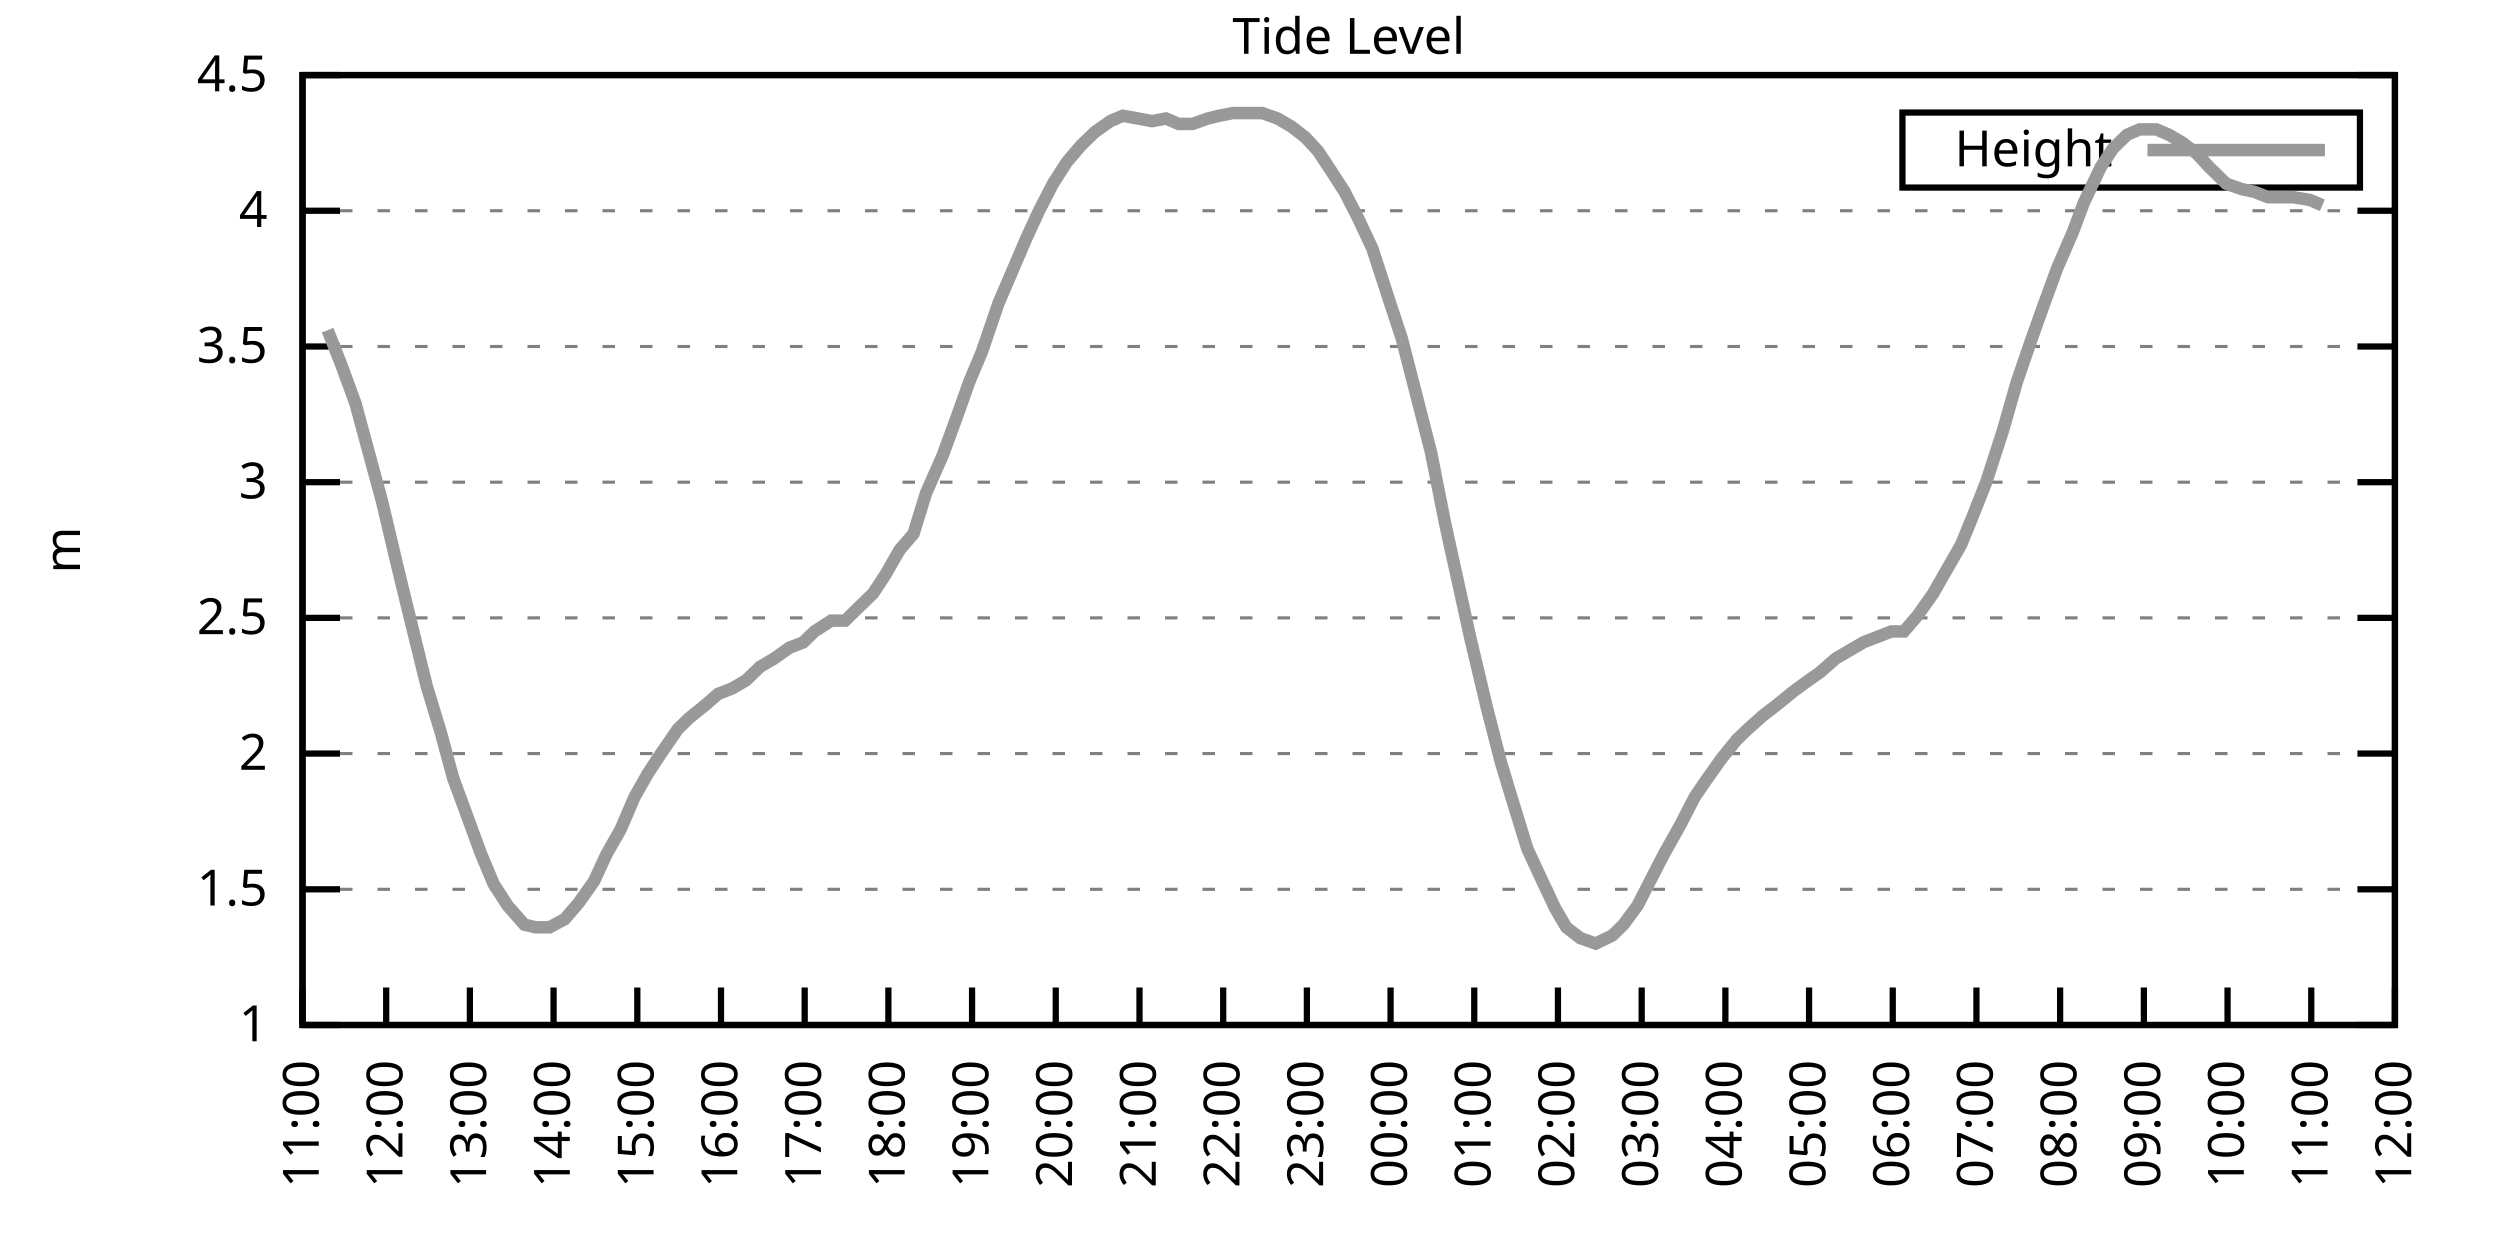
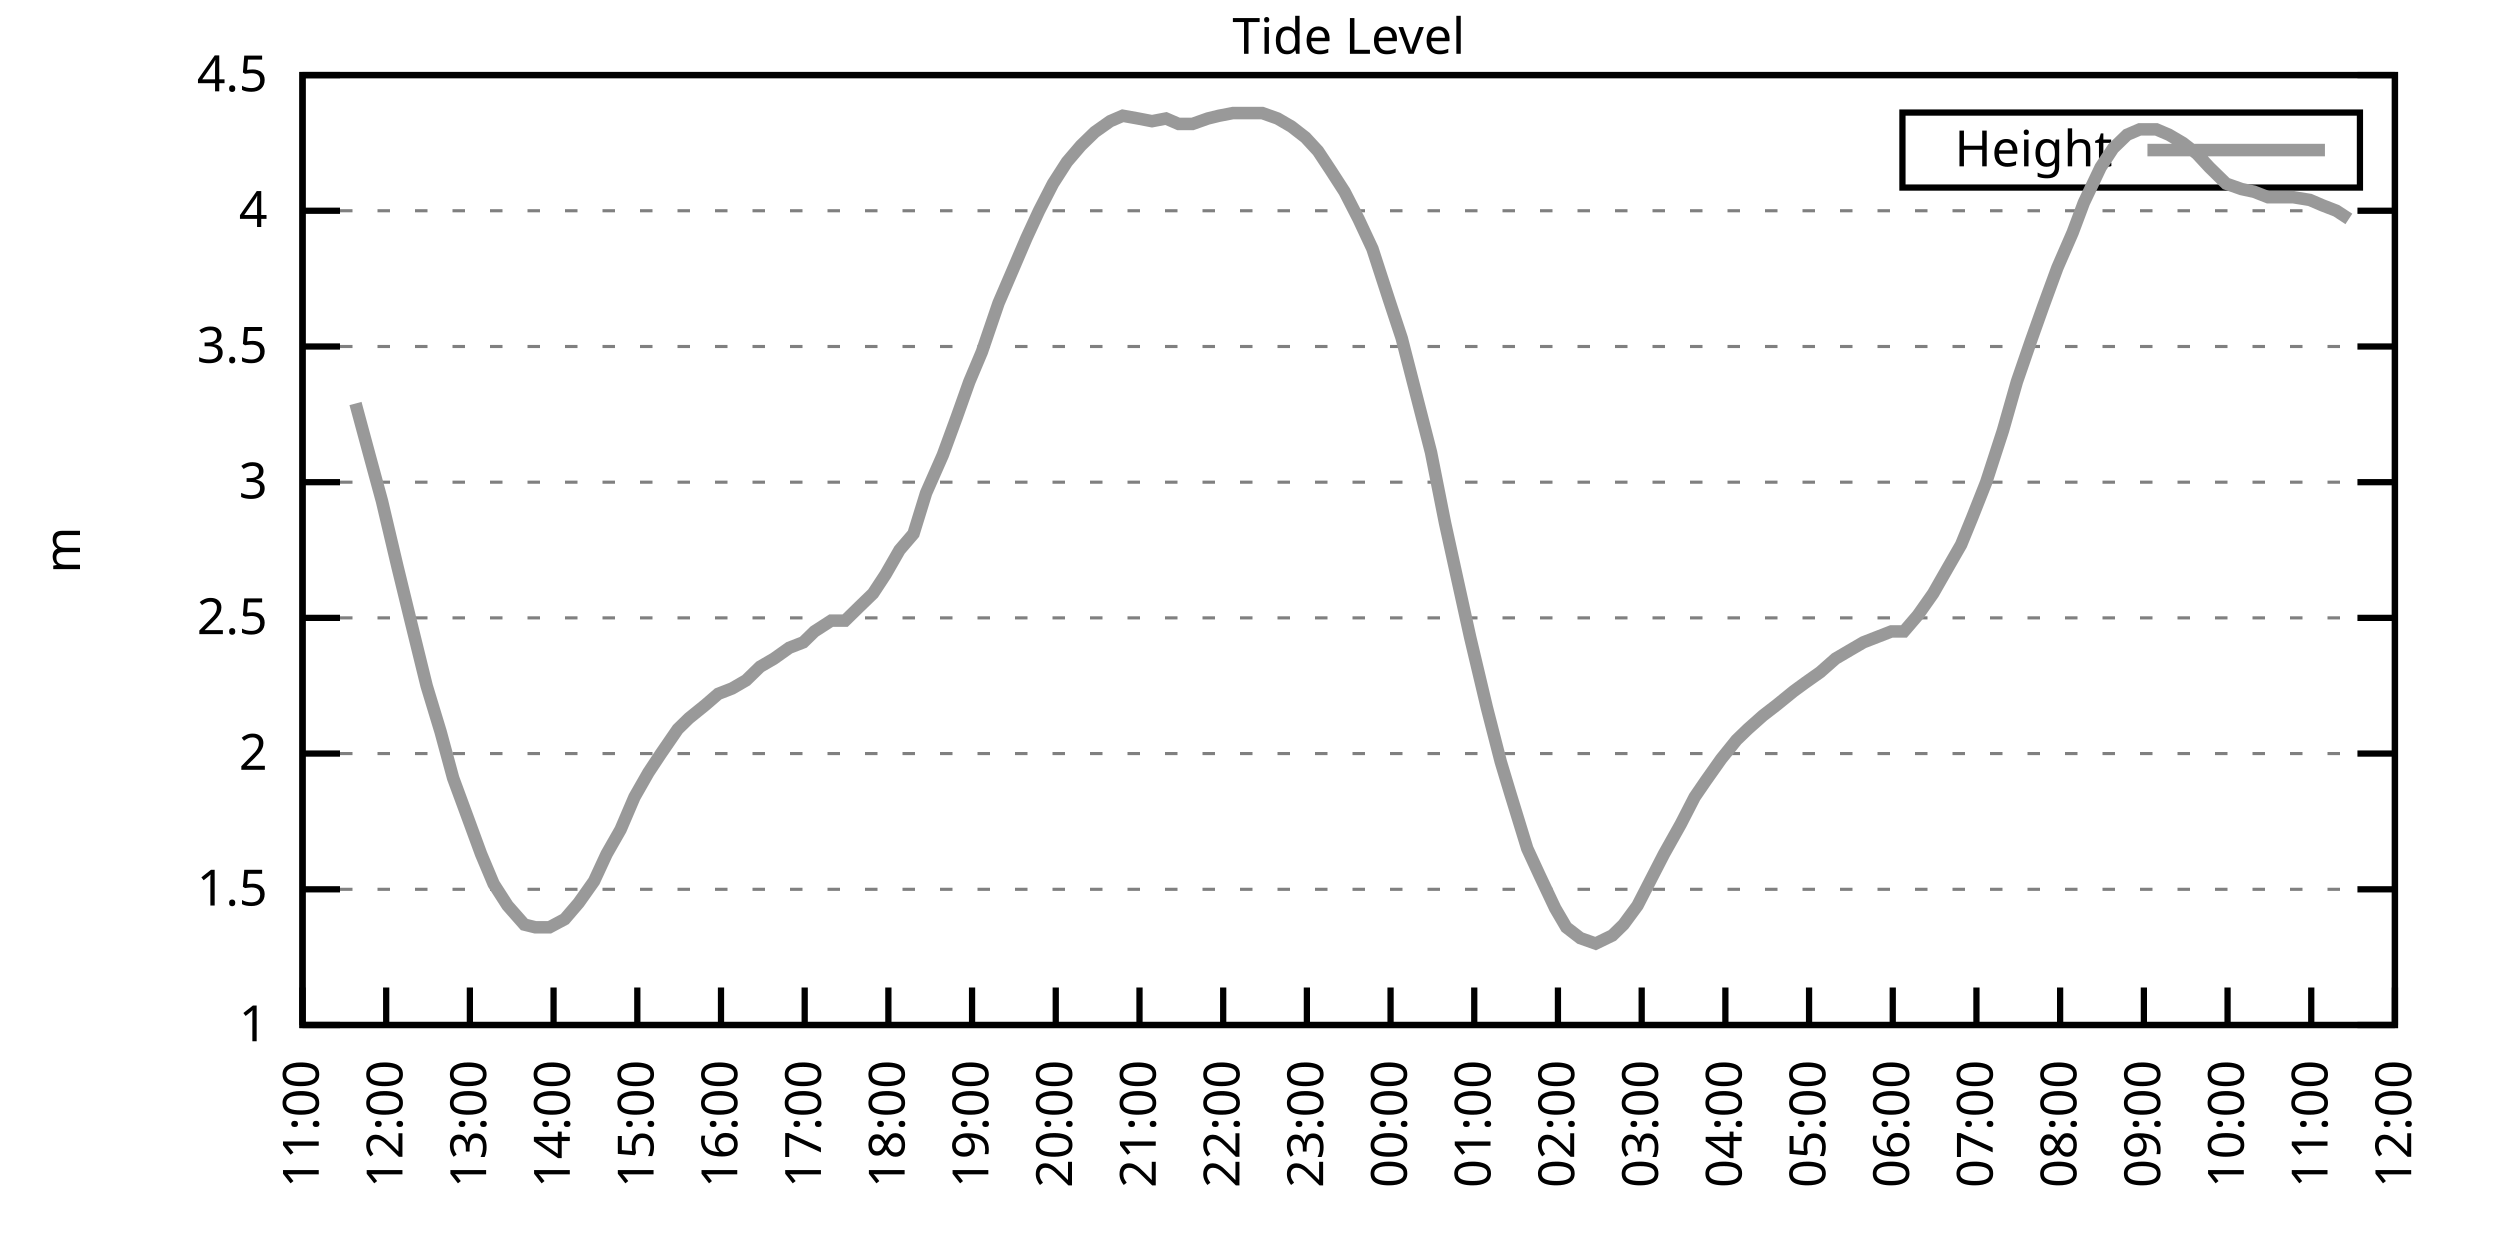
<svg xmlns="http://www.w3.org/2000/svg" xmlns:xlink="http://www.w3.org/1999/xlink" width="400" height="200" viewBox="0 0 400 200">
  <g id="gnuplot_canvas">
    <rect x="0" y="0" width="400" height="200" fill="none" />
    <defs>
      <circle id="gpDot" r="0.5" stroke-width="0.5" stroke="currentColor" />
      <path id="gpPt0" stroke-width="0.333" stroke="currentColor" d="M-1,0 h2 M0,-1 v2" />
      <path id="gpPt1" stroke-width="0.333" stroke="currentColor" d="M-1,-1 L1,1 M1,-1 L-1,1" />
      <path id="gpPt2" stroke-width="0.333" stroke="currentColor" d="M-1,0 L1,0 M0,-1 L0,1 M-1,-1 L1,1 M-1,1 L1,-1" />
      <rect id="gpPt3" stroke-width="0.333" stroke="currentColor" x="-1" y="-1" width="2" height="2" />
      <rect id="gpPt4" stroke-width="0.333" stroke="currentColor" fill="currentColor" x="-1" y="-1" width="2" height="2" />
      <circle id="gpPt5" stroke-width="0.333" stroke="currentColor" cx="0" cy="0" r="1" />
      <use xlink:href="#gpPt5" id="gpPt6" fill="currentColor" stroke="none" />
      <path id="gpPt7" stroke-width="0.333" stroke="currentColor" d="M0,-1.33 L-1.33,0.67 L1.33,0.67 z" />
      <use xlink:href="#gpPt7" id="gpPt8" fill="currentColor" stroke="none" />
      <use xlink:href="#gpPt7" id="gpPt9" stroke="currentColor" transform="rotate(180)" />
      <use xlink:href="#gpPt9" id="gpPt10" fill="currentColor" stroke="none" />
      <use xlink:href="#gpPt3" id="gpPt11" stroke="currentColor" transform="rotate(45)" />
      <use xlink:href="#gpPt11" id="gpPt12" fill="currentColor" stroke="none" />
      <path id="gpPt13" stroke-width="0.333" stroke="currentColor" d="M0,1.330 L1.265,0.411 L0.782,-1.067 L-0.782,-1.076 L-1.265,0.411 z" />
      <use xlink:href="#gpPt13" id="gpPt14" fill="currentColor" stroke="none" />
      <filter id="textbox" filterUnits="objectBoundingBox" x="0" y="0" height="1" width="1">
        <feFlood flood-color="white" flood-opacity="1" result="bgnd" />
        <feComposite in="SourceGraphic" in2="bgnd" operator="atop" />
      </filter>
      <filter id="greybox" filterUnits="objectBoundingBox" x="0" y="0" height="1" width="1">
        <feFlood flood-color="lightgrey" flood-opacity="1" result="grey" />
        <feComposite in="SourceGraphic" in2="grey" operator="atop" />
      </filter>
    </defs>
    <g fill="none" color="white" stroke="currentColor" stroke-width="1.00" stroke-linecap="butt" stroke-linejoin="miter">
</g>
    <g fill="none" color="black" stroke="currentColor" stroke-width="1.00" stroke-linecap="butt" stroke-linejoin="miter">
      <g stroke="none" shape-rendering="crispEdges">
        <polygon fill="rgb(255, 255, 255)" points="48.40,164.00 383.18,164.00 383.18,12.02 48.40,12.02 " />
      </g>
    </g>
    <g fill="none" color="black" stroke="currentColor" stroke-width="1.00" stroke-linecap="butt" stroke-linejoin="miter">
</g>
    <g fill="none" color="black" stroke="black" stroke-width="0.50" stroke-linecap="butt" stroke-linejoin="miter">
</g>
    <g fill="none" color="gray" stroke="currentColor" stroke-width="0.50" stroke-linecap="butt" stroke-linejoin="miter">
      <path stroke="gray" stroke-dasharray="2,4" class="gridline" d="M48.40,164.00 L383.19,164.00  " />
    </g>
    <g fill="none" color="gray" stroke="gray" stroke-width="1.00" stroke-linecap="butt" stroke-linejoin="miter">
</g>
    <g fill="none" color="black" stroke="currentColor" stroke-width="1.00" stroke-linecap="butt" stroke-linejoin="miter">
      <path stroke="black" d="M48.40,164.00 L54.40,164.00 M383.19,164.00 L377.19,164.00  " />
      <g transform="translate(42.80,166.60)" stroke="none" fill="black" font-family="Sans" font-size="8.00" text-anchor="end">
        <text>
          <tspan font-family="Sans"> 1</tspan>
        </text>
      </g>
    </g>
    <g fill="none" color="black" stroke="currentColor" stroke-width="1.00" stroke-linecap="butt" stroke-linejoin="miter">
</g>
    <g fill="none" color="black" stroke="black" stroke-width="0.50" stroke-linecap="butt" stroke-linejoin="miter">
</g>
    <g fill="none" color="gray" stroke="currentColor" stroke-width="0.50" stroke-linecap="butt" stroke-linejoin="miter">
      <path stroke="gray" stroke-dasharray="2,4" class="gridline" d="M48.40,142.29 L383.19,142.29  " />
    </g>
    <g fill="none" color="gray" stroke="gray" stroke-width="1.00" stroke-linecap="butt" stroke-linejoin="miter">
</g>
    <g fill="none" color="black" stroke="currentColor" stroke-width="1.00" stroke-linecap="butt" stroke-linejoin="miter">
      <path stroke="black" d="M48.40,142.29 L54.40,142.29 M383.19,142.29 L377.19,142.29  " />
      <g transform="translate(42.80,144.89)" stroke="none" fill="black" font-family="Sans" font-size="8.00" text-anchor="end">
        <text>
          <tspan font-family="Sans"> 1.5</tspan>
        </text>
      </g>
    </g>
    <g fill="none" color="black" stroke="currentColor" stroke-width="1.00" stroke-linecap="butt" stroke-linejoin="miter">
</g>
    <g fill="none" color="black" stroke="black" stroke-width="0.50" stroke-linecap="butt" stroke-linejoin="miter">
</g>
    <g fill="none" color="gray" stroke="currentColor" stroke-width="0.50" stroke-linecap="butt" stroke-linejoin="miter">
      <path stroke="gray" stroke-dasharray="2,4" class="gridline" d="M48.40,120.57 L383.19,120.57  " />
    </g>
    <g fill="none" color="gray" stroke="gray" stroke-width="1.00" stroke-linecap="butt" stroke-linejoin="miter">
</g>
    <g fill="none" color="black" stroke="currentColor" stroke-width="1.00" stroke-linecap="butt" stroke-linejoin="miter">
      <path stroke="black" d="M48.40,120.57 L54.40,120.57 M383.19,120.57 L377.19,120.57  " />
      <g transform="translate(42.80,123.17)" stroke="none" fill="black" font-family="Sans" font-size="8.00" text-anchor="end">
        <text>
          <tspan font-family="Sans"> 2</tspan>
        </text>
      </g>
    </g>
    <g fill="none" color="black" stroke="currentColor" stroke-width="1.00" stroke-linecap="butt" stroke-linejoin="miter">
</g>
    <g fill="none" color="black" stroke="black" stroke-width="0.50" stroke-linecap="butt" stroke-linejoin="miter">
</g>
    <g fill="none" color="gray" stroke="currentColor" stroke-width="0.50" stroke-linecap="butt" stroke-linejoin="miter">
      <path stroke="gray" stroke-dasharray="2,4" class="gridline" d="M48.40,98.86 L383.19,98.86  " />
    </g>
    <g fill="none" color="gray" stroke="gray" stroke-width="1.00" stroke-linecap="butt" stroke-linejoin="miter">
</g>
    <g fill="none" color="black" stroke="currentColor" stroke-width="1.00" stroke-linecap="butt" stroke-linejoin="miter">
      <path stroke="black" d="M48.40,98.86 L54.40,98.86 M383.19,98.86 L377.19,98.86  " />
      <g transform="translate(42.80,101.46)" stroke="none" fill="black" font-family="Sans" font-size="8.00" text-anchor="end">
        <text>
          <tspan font-family="Sans"> 2.5</tspan>
        </text>
      </g>
    </g>
    <g fill="none" color="black" stroke="currentColor" stroke-width="1.00" stroke-linecap="butt" stroke-linejoin="miter">
</g>
    <g fill="none" color="black" stroke="black" stroke-width="0.50" stroke-linecap="butt" stroke-linejoin="miter">
</g>
    <g fill="none" color="gray" stroke="currentColor" stroke-width="0.50" stroke-linecap="butt" stroke-linejoin="miter">
      <path stroke="gray" stroke-dasharray="2,4" class="gridline" d="M48.40,77.15 L383.19,77.15  " />
    </g>
    <g fill="none" color="gray" stroke="gray" stroke-width="1.00" stroke-linecap="butt" stroke-linejoin="miter">
</g>
    <g fill="none" color="black" stroke="currentColor" stroke-width="1.00" stroke-linecap="butt" stroke-linejoin="miter">
      <path stroke="black" d="M48.40,77.15 L54.40,77.15 M383.19,77.15 L377.19,77.15  " />
      <g transform="translate(42.80,79.75)" stroke="none" fill="black" font-family="Sans" font-size="8.00" text-anchor="end">
        <text>
          <tspan font-family="Sans"> 3</tspan>
        </text>
      </g>
    </g>
    <g fill="none" color="black" stroke="currentColor" stroke-width="1.00" stroke-linecap="butt" stroke-linejoin="miter">
</g>
    <g fill="none" color="black" stroke="black" stroke-width="0.50" stroke-linecap="butt" stroke-linejoin="miter">
</g>
    <g fill="none" color="gray" stroke="currentColor" stroke-width="0.50" stroke-linecap="butt" stroke-linejoin="miter">
      <path stroke="gray" stroke-dasharray="2,4" class="gridline" d="M48.40,55.44 L383.19,55.44  " />
    </g>
    <g fill="none" color="gray" stroke="gray" stroke-width="1.00" stroke-linecap="butt" stroke-linejoin="miter">
</g>
    <g fill="none" color="black" stroke="currentColor" stroke-width="1.00" stroke-linecap="butt" stroke-linejoin="miter">
      <path stroke="black" d="M48.40,55.44 L54.40,55.44 M383.19,55.44 L377.19,55.44  " />
      <g transform="translate(42.80,58.04)" stroke="none" fill="black" font-family="Sans" font-size="8.00" text-anchor="end">
        <text>
          <tspan font-family="Sans"> 3.5</tspan>
        </text>
      </g>
    </g>
    <g fill="none" color="black" stroke="currentColor" stroke-width="1.00" stroke-linecap="butt" stroke-linejoin="miter">
</g>
    <g fill="none" color="black" stroke="black" stroke-width="0.50" stroke-linecap="butt" stroke-linejoin="miter">
</g>
    <g fill="none" color="gray" stroke="currentColor" stroke-width="0.50" stroke-linecap="butt" stroke-linejoin="miter">
      <path stroke="gray" stroke-dasharray="2,4" class="gridline" d="M48.40,33.72 L383.19,33.72  " />
    </g>
    <g fill="none" color="gray" stroke="gray" stroke-width="1.00" stroke-linecap="butt" stroke-linejoin="miter">
</g>
    <g fill="none" color="black" stroke="currentColor" stroke-width="1.00" stroke-linecap="butt" stroke-linejoin="miter">
      <path stroke="black" d="M48.40,33.72 L54.40,33.72 M383.19,33.72 L377.19,33.72  " />
      <g transform="translate(42.80,36.32)" stroke="none" fill="black" font-family="Sans" font-size="8.00" text-anchor="end">
        <text>
          <tspan font-family="Sans"> 4</tspan>
        </text>
      </g>
    </g>
    <g fill="none" color="black" stroke="currentColor" stroke-width="1.00" stroke-linecap="butt" stroke-linejoin="miter">
</g>
    <g fill="none" color="black" stroke="black" stroke-width="0.50" stroke-linecap="butt" stroke-linejoin="miter">
</g>
    <g fill="none" color="gray" stroke="currentColor" stroke-width="0.50" stroke-linecap="butt" stroke-linejoin="miter">
      <path stroke="gray" stroke-dasharray="2,4" class="gridline" d="M48.40,12.01 L383.19,12.01  " />
    </g>
    <g fill="none" color="gray" stroke="gray" stroke-width="1.00" stroke-linecap="butt" stroke-linejoin="miter">
</g>
    <g fill="none" color="black" stroke="currentColor" stroke-width="1.00" stroke-linecap="butt" stroke-linejoin="miter">
      <path stroke="black" d="M48.40,12.01 L54.40,12.01 M383.19,12.01 L377.19,12.01  " />
      <g transform="translate(42.80,14.61)" stroke="none" fill="black" font-family="Sans" font-size="8.00" text-anchor="end">
        <text>
          <tspan font-family="Sans"> 4.5</tspan>
        </text>
      </g>
    </g>
    <g fill="none" color="black" stroke="currentColor" stroke-width="1.00" stroke-linecap="butt" stroke-linejoin="miter">
      <path stroke="black" d="M48.40,164.00 L48.40,158.00  " />
      <g transform="translate(51.00,169.60) rotate(270.00)" stroke="none" fill="black" font-family="Sans" font-size="8.00" text-anchor="end">
        <text>
          <tspan font-family="Sans">11:00</tspan>
        </text>
      </g>
    </g>
    <g fill="none" color="black" stroke="currentColor" stroke-width="1.00" stroke-linecap="butt" stroke-linejoin="miter">
      <path stroke="black" d="M61.79,164.00 L61.79,158.00  " />
      <g transform="translate(64.39,169.60) rotate(270.00)" stroke="none" fill="black" font-family="Sans" font-size="8.00" text-anchor="end">
        <text>
          <tspan font-family="Sans">12:00</tspan>
        </text>
      </g>
    </g>
    <g fill="none" color="black" stroke="currentColor" stroke-width="1.00" stroke-linecap="butt" stroke-linejoin="miter">
      <path stroke="black" d="M75.18,164.00 L75.18,158.00  " />
      <g transform="translate(77.78,169.60) rotate(270.00)" stroke="none" fill="black" font-family="Sans" font-size="8.00" text-anchor="end">
        <text>
          <tspan font-family="Sans">13:00</tspan>
        </text>
      </g>
    </g>
    <g fill="none" color="black" stroke="currentColor" stroke-width="1.00" stroke-linecap="butt" stroke-linejoin="miter">
      <path stroke="black" d="M88.57,164.00 L88.57,158.00  " />
      <g transform="translate(91.17,169.60) rotate(270.00)" stroke="none" fill="black" font-family="Sans" font-size="8.00" text-anchor="end">
        <text>
          <tspan font-family="Sans">14:00</tspan>
        </text>
      </g>
    </g>
    <g fill="none" color="black" stroke="currentColor" stroke-width="1.00" stroke-linecap="butt" stroke-linejoin="miter">
      <path stroke="black" d="M101.97,164.00 L101.97,158.00  " />
      <g transform="translate(104.57,169.60) rotate(270.00)" stroke="none" fill="black" font-family="Sans" font-size="8.00" text-anchor="end">
        <text>
          <tspan font-family="Sans">15:00</tspan>
        </text>
      </g>
    </g>
    <g fill="none" color="black" stroke="currentColor" stroke-width="1.00" stroke-linecap="butt" stroke-linejoin="miter">
      <path stroke="black" d="M115.36,164.00 L115.36,158.00  " />
      <g transform="translate(117.96,169.60) rotate(270.00)" stroke="none" fill="black" font-family="Sans" font-size="8.00" text-anchor="end">
        <text>
          <tspan font-family="Sans">16:00</tspan>
        </text>
      </g>
    </g>
    <g fill="none" color="black" stroke="currentColor" stroke-width="1.00" stroke-linecap="butt" stroke-linejoin="miter">
      <path stroke="black" d="M128.75,164.00 L128.75,158.00  " />
      <g transform="translate(131.35,169.60) rotate(270.00)" stroke="none" fill="black" font-family="Sans" font-size="8.00" text-anchor="end">
        <text>
          <tspan font-family="Sans">17:00</tspan>
        </text>
      </g>
    </g>
    <g fill="none" color="black" stroke="currentColor" stroke-width="1.00" stroke-linecap="butt" stroke-linejoin="miter">
      <path stroke="black" d="M142.14,164.00 L142.14,158.00  " />
      <g transform="translate(144.74,169.60) rotate(270.00)" stroke="none" fill="black" font-family="Sans" font-size="8.00" text-anchor="end">
        <text>
          <tspan font-family="Sans">18:00</tspan>
        </text>
      </g>
    </g>
    <g fill="none" color="black" stroke="currentColor" stroke-width="1.00" stroke-linecap="butt" stroke-linejoin="miter">
      <path stroke="black" d="M155.53,164.00 L155.53,158.00  " />
      <g transform="translate(158.13,169.60) rotate(270.00)" stroke="none" fill="black" font-family="Sans" font-size="8.00" text-anchor="end">
        <text>
          <tspan font-family="Sans">19:00</tspan>
        </text>
      </g>
    </g>
    <g fill="none" color="black" stroke="currentColor" stroke-width="1.00" stroke-linecap="butt" stroke-linejoin="miter">
      <path stroke="black" d="M168.92,164.00 L168.92,158.00  " />
      <g transform="translate(171.52,169.60) rotate(270.00)" stroke="none" fill="black" font-family="Sans" font-size="8.00" text-anchor="end">
        <text>
          <tspan font-family="Sans">20:00</tspan>
        </text>
      </g>
    </g>
    <g fill="none" color="black" stroke="currentColor" stroke-width="1.00" stroke-linecap="butt" stroke-linejoin="miter">
      <path stroke="black" d="M182.32,164.00 L182.32,158.00  " />
      <g transform="translate(184.92,169.60) rotate(270.00)" stroke="none" fill="black" font-family="Sans" font-size="8.00" text-anchor="end">
        <text>
          <tspan font-family="Sans">21:00</tspan>
        </text>
      </g>
    </g>
    <g fill="none" color="black" stroke="currentColor" stroke-width="1.00" stroke-linecap="butt" stroke-linejoin="miter">
      <path stroke="black" d="M195.71,164.00 L195.71,158.00  " />
      <g transform="translate(198.31,169.60) rotate(270.00)" stroke="none" fill="black" font-family="Sans" font-size="8.00" text-anchor="end">
        <text>
          <tspan font-family="Sans">22:00</tspan>
        </text>
      </g>
    </g>
    <g fill="none" color="black" stroke="currentColor" stroke-width="1.00" stroke-linecap="butt" stroke-linejoin="miter">
      <path stroke="black" d="M209.10,164.00 L209.10,158.00  " />
      <g transform="translate(211.70,169.60) rotate(270.00)" stroke="none" fill="black" font-family="Sans" font-size="8.00" text-anchor="end">
        <text>
          <tspan font-family="Sans">23:00</tspan>
        </text>
      </g>
    </g>
    <g fill="none" color="black" stroke="currentColor" stroke-width="1.00" stroke-linecap="butt" stroke-linejoin="miter">
      <path stroke="black" d="M222.49,164.00 L222.49,158.00  " />
      <g transform="translate(225.09,169.60) rotate(270.00)" stroke="none" fill="black" font-family="Sans" font-size="8.00" text-anchor="end">
        <text>
          <tspan font-family="Sans">00:00</tspan>
        </text>
      </g>
    </g>
    <g fill="none" color="black" stroke="currentColor" stroke-width="1.00" stroke-linecap="butt" stroke-linejoin="miter">
      <path stroke="black" d="M235.88,164.00 L235.88,158.00  " />
      <g transform="translate(238.48,169.60) rotate(270.00)" stroke="none" fill="black" font-family="Sans" font-size="8.00" text-anchor="end">
        <text>
          <tspan font-family="Sans">01:00</tspan>
        </text>
      </g>
    </g>
    <g fill="none" color="black" stroke="currentColor" stroke-width="1.00" stroke-linecap="butt" stroke-linejoin="miter">
      <path stroke="black" d="M249.27,164.00 L249.27,158.00  " />
      <g transform="translate(251.87,169.60) rotate(270.00)" stroke="none" fill="black" font-family="Sans" font-size="8.00" text-anchor="end">
        <text>
          <tspan font-family="Sans">02:00</tspan>
        </text>
      </g>
    </g>
    <g fill="none" color="black" stroke="currentColor" stroke-width="1.00" stroke-linecap="butt" stroke-linejoin="miter">
      <path stroke="black" d="M262.67,164.00 L262.67,158.00  " />
      <g transform="translate(265.27,169.60) rotate(270.00)" stroke="none" fill="black" font-family="Sans" font-size="8.00" text-anchor="end">
        <text>
          <tspan font-family="Sans">03:00</tspan>
        </text>
      </g>
    </g>
    <g fill="none" color="black" stroke="currentColor" stroke-width="1.00" stroke-linecap="butt" stroke-linejoin="miter">
      <path stroke="black" d="M276.06,164.00 L276.06,158.00  " />
      <g transform="translate(278.66,169.60) rotate(270.00)" stroke="none" fill="black" font-family="Sans" font-size="8.00" text-anchor="end">
        <text>
          <tspan font-family="Sans">04:00</tspan>
        </text>
      </g>
    </g>
    <g fill="none" color="black" stroke="currentColor" stroke-width="1.00" stroke-linecap="butt" stroke-linejoin="miter">
      <path stroke="black" d="M289.45,164.00 L289.45,158.00  " />
      <g transform="translate(292.05,169.60) rotate(270.00)" stroke="none" fill="black" font-family="Sans" font-size="8.00" text-anchor="end">
        <text>
          <tspan font-family="Sans">05:00</tspan>
        </text>
      </g>
    </g>
    <g fill="none" color="black" stroke="currentColor" stroke-width="1.00" stroke-linecap="butt" stroke-linejoin="miter">
      <path stroke="black" d="M302.84,164.00 L302.84,158.00  " />
      <g transform="translate(305.44,169.60) rotate(270.00)" stroke="none" fill="black" font-family="Sans" font-size="8.00" text-anchor="end">
        <text>
          <tspan font-family="Sans">06:00</tspan>
        </text>
      </g>
    </g>
    <g fill="none" color="black" stroke="currentColor" stroke-width="1.00" stroke-linecap="butt" stroke-linejoin="miter">
      <path stroke="black" d="M316.23,164.00 L316.23,158.00  " />
      <g transform="translate(318.83,169.60) rotate(270.00)" stroke="none" fill="black" font-family="Sans" font-size="8.00" text-anchor="end">
        <text>
          <tspan font-family="Sans">07:00</tspan>
        </text>
      </g>
    </g>
    <g fill="none" color="black" stroke="currentColor" stroke-width="1.00" stroke-linecap="butt" stroke-linejoin="miter">
      <path stroke="black" d="M329.62,164.00 L329.62,158.00  " />
      <g transform="translate(332.22,169.60) rotate(270.00)" stroke="none" fill="black" font-family="Sans" font-size="8.00" text-anchor="end">
        <text>
          <tspan font-family="Sans">08:00</tspan>
        </text>
      </g>
    </g>
    <g fill="none" color="black" stroke="currentColor" stroke-width="1.00" stroke-linecap="butt" stroke-linejoin="miter">
      <path stroke="black" d="M343.02,164.00 L343.02,158.00  " />
      <g transform="translate(345.62,169.60) rotate(270.00)" stroke="none" fill="black" font-family="Sans" font-size="8.00" text-anchor="end">
        <text>
          <tspan font-family="Sans">09:00</tspan>
        </text>
      </g>
    </g>
    <g fill="none" color="black" stroke="currentColor" stroke-width="1.00" stroke-linecap="butt" stroke-linejoin="miter">
      <path stroke="black" d="M356.41,164.00 L356.41,158.00  " />
      <g transform="translate(359.01,169.60) rotate(270.00)" stroke="none" fill="black" font-family="Sans" font-size="8.00" text-anchor="end">
        <text>
          <tspan font-family="Sans">10:00</tspan>
        </text>
      </g>
    </g>
    <g fill="none" color="black" stroke="currentColor" stroke-width="1.00" stroke-linecap="butt" stroke-linejoin="miter">
      <path stroke="black" d="M369.80,164.00 L369.80,158.00  " />
      <g transform="translate(372.40,169.60) rotate(270.00)" stroke="none" fill="black" font-family="Sans" font-size="8.00" text-anchor="end">
        <text>
          <tspan font-family="Sans">11:00</tspan>
        </text>
      </g>
    </g>
    <g fill="none" color="black" stroke="currentColor" stroke-width="1.00" stroke-linecap="butt" stroke-linejoin="miter">
      <path stroke="black" d="M383.19,164.00 L383.19,158.00  " />
      <g transform="translate(385.79,169.60) rotate(270.00)" stroke="none" fill="black" font-family="Sans" font-size="8.00" text-anchor="end">
        <text>
          <tspan font-family="Sans">12:00</tspan>
        </text>
      </g>
    </g>
    <g fill="none" color="black" stroke="currentColor" stroke-width="1.00" stroke-linecap="butt" stroke-linejoin="miter">
</g>
    <g fill="none" color="black" stroke="currentColor" stroke-width="1.00" stroke-linecap="butt" stroke-linejoin="miter">
      <path stroke="black" d="M48.40,12.01 L48.40,164.00 L383.19,164.00 L383.19,12.01 L48.40,12.01 Z  " />
    </g>
    <g fill="none" color="black" stroke="currentColor" stroke-width="1.00" stroke-linecap="butt" stroke-linejoin="miter">
</g>
    <g fill="none" color="black" stroke="currentColor" stroke-width="1.00" stroke-linecap="butt" stroke-linejoin="miter">
      <path stroke="black" d="M304.39,30.01 L304.39,18.01 L377.59,18.01 L377.59,30.01 L304.39,30.01 Z  " />
    </g>
    <g id="Tide_level_plot_1">
      <g fill="none" color="white" stroke="black" stroke-width="2.00" stroke-linecap="butt" stroke-linejoin="miter">
</g>
      <g fill="none" color="black" stroke="currentColor" stroke-width="2.00" stroke-linecap="butt" stroke-linejoin="miter">
        <g transform="translate(337.99,26.61)" stroke="none" fill="black" font-family="Sans" font-size="8.00" text-anchor="end">
          <text>
            <tspan font-family="Sans">Height</tspan>
          </text>
        </g>
      </g>
      <g fill="none" color="black" stroke="currentColor" stroke-width="2.00" stroke-linecap="butt" stroke-linejoin="miter">
-         <path stroke="rgb(153, 153, 153)" d="M343.59,24.01 L371.99,24.01 M52.42,52.83 L54.65,58.48 L56.88,64.56 L59.11,72.81 L61.12,80.19 L63.58,90.61   L65.59,98.86 L68.26,109.72 L70.50,117.10 L72.50,124.48 L74.74,130.56 L76.97,136.64 L78.98,141.42 L81.21,144.89   L83.89,147.93 L85.67,148.37 L87.91,148.37 L90.36,147.06 L92.59,144.46 L95.05,140.98 L97.06,136.64 L99.29,132.73   L101.52,127.52 L103.75,123.61 L105.76,120.57 L108.44,116.67 L110.22,114.93 L112.90,112.76 L114.91,111.02 L117.14,110.15   L119.38,108.85 L121.61,106.68 L123.84,105.38 L126.29,103.64 L128.53,102.77 L130.31,101.03 L132.99,99.30 L135.22,99.30   L137.45,97.12 L139.69,94.95 L141.69,91.91 L143.93,88.00 L146.16,85.40 L148.17,78.89 L150.85,72.81 L153.08,66.73   L155.09,61.08 L157.10,56.30 L159.77,48.49 L162.01,43.28 L164.24,38.07 L166.25,33.72 L168.48,29.38 L170.71,25.91   L172.94,23.30 L175.17,21.13 L177.63,19.39 L179.64,18.52 L182.09,18.96 L184.32,19.39 L186.56,18.96 L188.57,19.83   L190.80,19.83 L193.25,18.96 L195.04,18.52 L197.27,18.09 L199.95,18.09 L201.96,18.09 L204.41,18.96 L206.64,20.26   L208.88,22.00 L210.88,24.17 L212.89,27.21 L215.13,30.68 L217.36,35.03 L219.59,39.80 L222.27,48.05 L224.28,54.13   L226.29,61.95 L228.96,72.37 L231.20,83.66 L233.20,92.78 L235.21,101.90 L237.89,113.19 L240.12,121.88 L241.69,127.09   L244.36,135.77 L246.37,140.12 L248.83,145.33 L250.61,148.37 L252.85,150.10 L255.30,150.97 L257.98,149.67 L259.76,147.93   L262.00,144.89 L264.45,140.12 L266.24,136.64 L268.92,131.86 L271.15,127.52 L272.93,124.92 L275.39,121.44 L277.84,118.40   L279.63,116.67 L282.08,114.49 L284.32,112.76 L286.99,110.59 L288.78,109.28 L291.23,107.55 L293.69,105.38 L295.92,104.07   L298.15,102.77 L302.62,101.03 L304.63,101.03 L306.86,98.43 L309.31,94.95 L311.54,91.04 L313.78,87.14 L315.56,82.79   L317.79,77.15 L320.47,68.90 L322.70,61.08 L324.94,54.57 L326.95,48.92 L329.18,42.84 L331.63,37.20 L333.42,32.42   L336.10,26.77 L338.10,23.73 L340.34,21.56 L342.35,20.70 L345.02,20.70 L347.03,21.56 L349.26,22.87 L351.50,24.60   L353.51,26.77 L356.18,29.38 L358.64,30.25 L360.65,30.68 L362.88,31.55 L365.11,31.55 L366.90,31.55 L369.58,31.99   L371.58,32.85  " />
+         <path stroke="rgb(153, 153, 153)" d="M343.59,24.01 L371.99,24.01 M56.88,64.56 L59.11,72.81 L61.12,80.19 L63.58,90.61 L65.59,98.86 L68.26,109.72   L70.50,117.10 L72.50,124.48 L74.74,130.56 L76.97,136.64 L78.98,141.42 L81.21,144.89 L83.89,147.93 L85.67,148.37   L87.91,148.37 L90.36,147.06 L92.59,144.46 L95.05,140.98 L97.06,136.64 L99.29,132.73 L101.52,127.52 L103.75,123.61   L105.76,120.57 L108.44,116.67 L110.22,114.93 L112.90,112.76 L114.91,111.02 L117.14,110.15 L119.38,108.85 L121.61,106.68   L123.84,105.38 L126.29,103.64 L128.53,102.77 L130.31,101.03 L132.99,99.30 L135.22,99.30 L137.45,97.12 L139.69,94.95   L141.69,91.91 L143.93,88.00 L146.16,85.40 L148.17,78.89 L150.85,72.81 L153.08,66.73 L155.09,61.08 L157.10,56.30   L159.77,48.49 L162.01,43.28 L164.24,38.07 L166.25,33.72 L168.48,29.38 L170.71,25.91 L172.94,23.30 L175.17,21.13   L177.63,19.39 L179.64,18.52 L182.09,18.96 L184.32,19.39 L186.56,18.96 L188.57,19.83 L190.80,19.83 L193.25,18.96   L195.04,18.52 L197.27,18.09 L199.95,18.09 L201.96,18.09 L204.41,18.96 L206.64,20.26 L208.88,22.00 L210.88,24.17   L212.89,27.21 L215.13,30.68 L217.36,35.03 L219.59,39.80 L222.27,48.05 L224.28,54.13 L226.29,61.95 L228.96,72.37   L231.20,83.66 L233.20,92.78 L235.21,101.90 L237.89,113.19 L240.12,121.88 L241.69,127.09 L244.36,135.77 L246.37,140.12   L248.83,145.33 L250.61,148.37 L252.85,150.10 L255.30,150.97 L257.98,149.67 L259.76,147.93 L262.00,144.89 L264.45,140.12   L266.24,136.64 L268.92,131.86 L271.15,127.52 L272.93,124.92 L275.39,121.44 L277.84,118.40 L279.63,116.67 L282.08,114.49   L284.32,112.76 L286.99,110.59 L288.78,109.28 L291.23,107.55 L293.69,105.38 L295.92,104.07 L298.15,102.77 L302.62,101.03   L304.63,101.03 L306.86,98.43 L309.31,94.95 L311.54,91.04 L313.78,87.14 L315.56,82.79 L317.79,77.15 L320.47,68.90   L322.70,61.08 L324.94,54.57 L326.95,48.92 L329.18,42.84 L331.63,37.20 L333.42,32.42 L336.10,26.77 L338.10,23.73   L340.34,21.56 L342.35,20.70 L345.02,20.70 L347.03,21.56 L349.26,22.87 L351.50,24.60 L353.51,26.77 L356.18,29.38   L358.64,30.25 L360.65,30.68 L362.88,31.55 L365.11,31.55 L366.90,31.55 L369.58,31.99 L371.58,32.85 L373.82,33.72   L375.82,35.03  " />
      </g>
    </g>
    <g fill="none" color="black" stroke="currentColor" stroke-width="2.00" stroke-linecap="butt" stroke-linejoin="miter">
</g>
    <g fill="none" color="black" stroke="black" stroke-width="1.00" stroke-linecap="butt" stroke-linejoin="miter">
</g>
    <g fill="none" color="black" stroke="currentColor" stroke-width="1.00" stroke-linecap="butt" stroke-linejoin="miter">
      <path stroke="black" d="M48.40,12.01 L48.40,164.00 L383.19,164.00 L383.19,12.01 L48.40,12.01 Z  " />
      <g transform="translate(12.80,88.01) rotate(270.00)" stroke="none" fill="black" font-family="Sans" font-size="8.00" text-anchor="middle">
        <text>
          <tspan font-family="Sans">m</tspan>
        </text>
      </g>
    </g>
    <g fill="none" color="black" stroke="currentColor" stroke-width="1.00" stroke-linecap="butt" stroke-linejoin="miter">
</g>
    <g fill="none" color="black" stroke="currentColor" stroke-width="1.00" stroke-linecap="butt" stroke-linejoin="miter">
      <g transform="translate(215.79,8.61)" stroke="none" fill="black" font-family="Sans" font-size="8.00" text-anchor="middle">
        <text>
          <tspan font-family="Sans">Tide Level</tspan>
        </text>
      </g>
    </g>
    <g fill="none" color="black" stroke="currentColor" stroke-width="1.00" stroke-linecap="butt" stroke-linejoin="miter">
</g>
  </g>
</svg>
